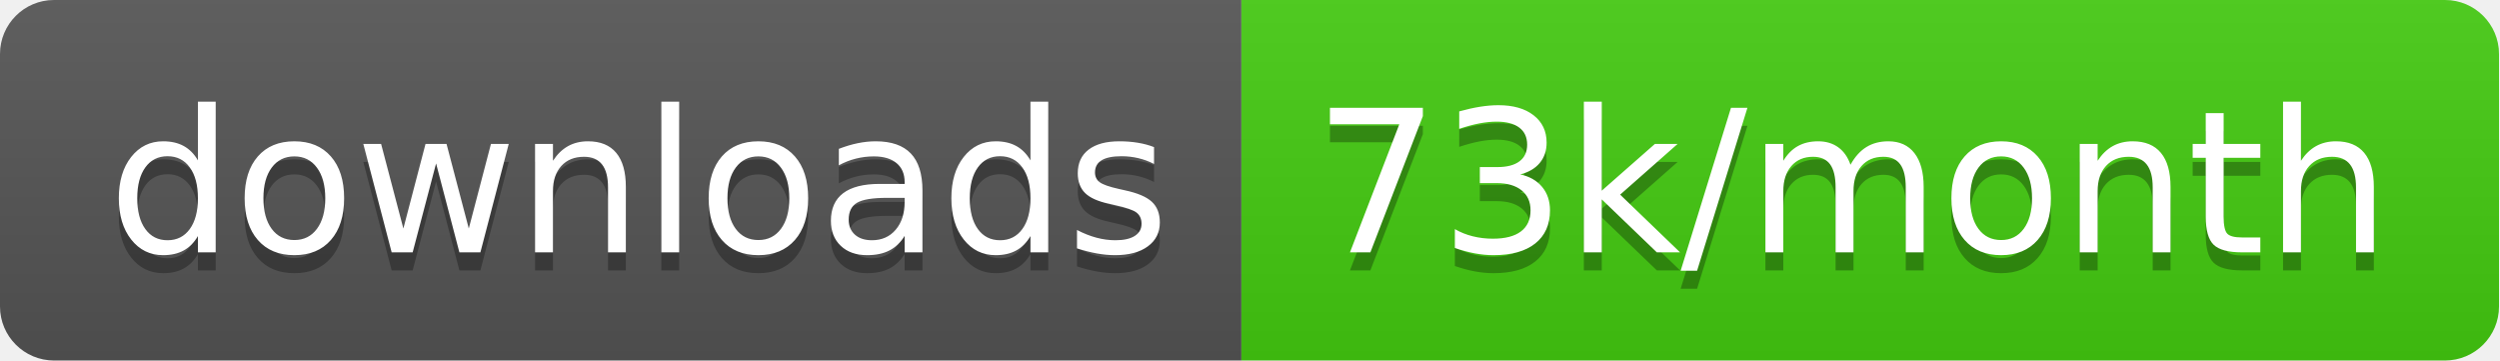
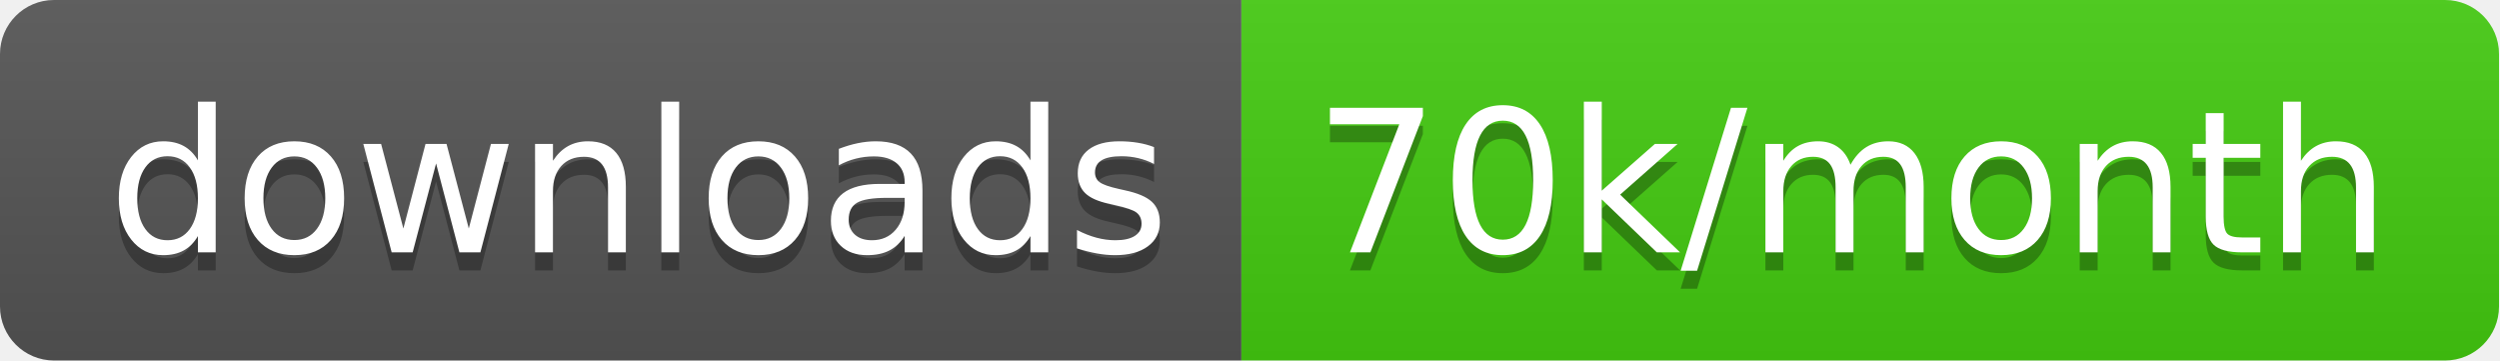
<svg xmlns="http://www.w3.org/2000/svg" width="138.7" height="20">
  <linearGradient id="smooth" x2="0" y2="100%">
    <stop offset="0" stop-color="#bbb" stop-opacity=".1" />
    <stop offset="1" stop-opacity=".1" />
  </linearGradient>
  <clipPath id="round">
    <rect width="138.7" height="20" rx="3" fill="#fff" />
  </clipPath>
  <g clip-path="url(#round)">
    <rect width="68.9" height="20" fill="#555" />
    <rect x="68.9" width="69.8" height="20" fill="#4c1" />
    <rect width="138.7" height="20" fill="url(#smooth)" />
  </g>
  <g fill="#fff" text-anchor="middle" font-family="DejaVu Sans,Verdana,Geneva,sans-serif" font-size="110">
    <text x="354.5" y="150" fill="#010101" fill-opacity=".3" transform="scale(0.1)" textLength="589.0" lengthAdjust="spacing">downloads</text>
    <text x="354.5" y="140" transform="scale(0.1)" textLength="589.0" lengthAdjust="spacing">downloads</text>
-     <text x="1028.0" y="150" fill="#010101" fill-opacity=".3" transform="scale(0.1)" textLength="598.0" lengthAdjust="spacing">73k/month</text>
-     <text x="1028.0" y="140" transform="scale(0.1)" textLength="598.0" lengthAdjust="spacing">73k/month</text>
+     <text x="1028.0" y="150" fill="#010101" fill-opacity=".3" transform="scale(0.1)" textLength="598.0" lengthAdjust="spacing">70k/month</text>
+     <text x="1028.0" y="140" transform="scale(0.1)" textLength="598.0" lengthAdjust="spacing">70k/month</text>
  </g>
</svg>
